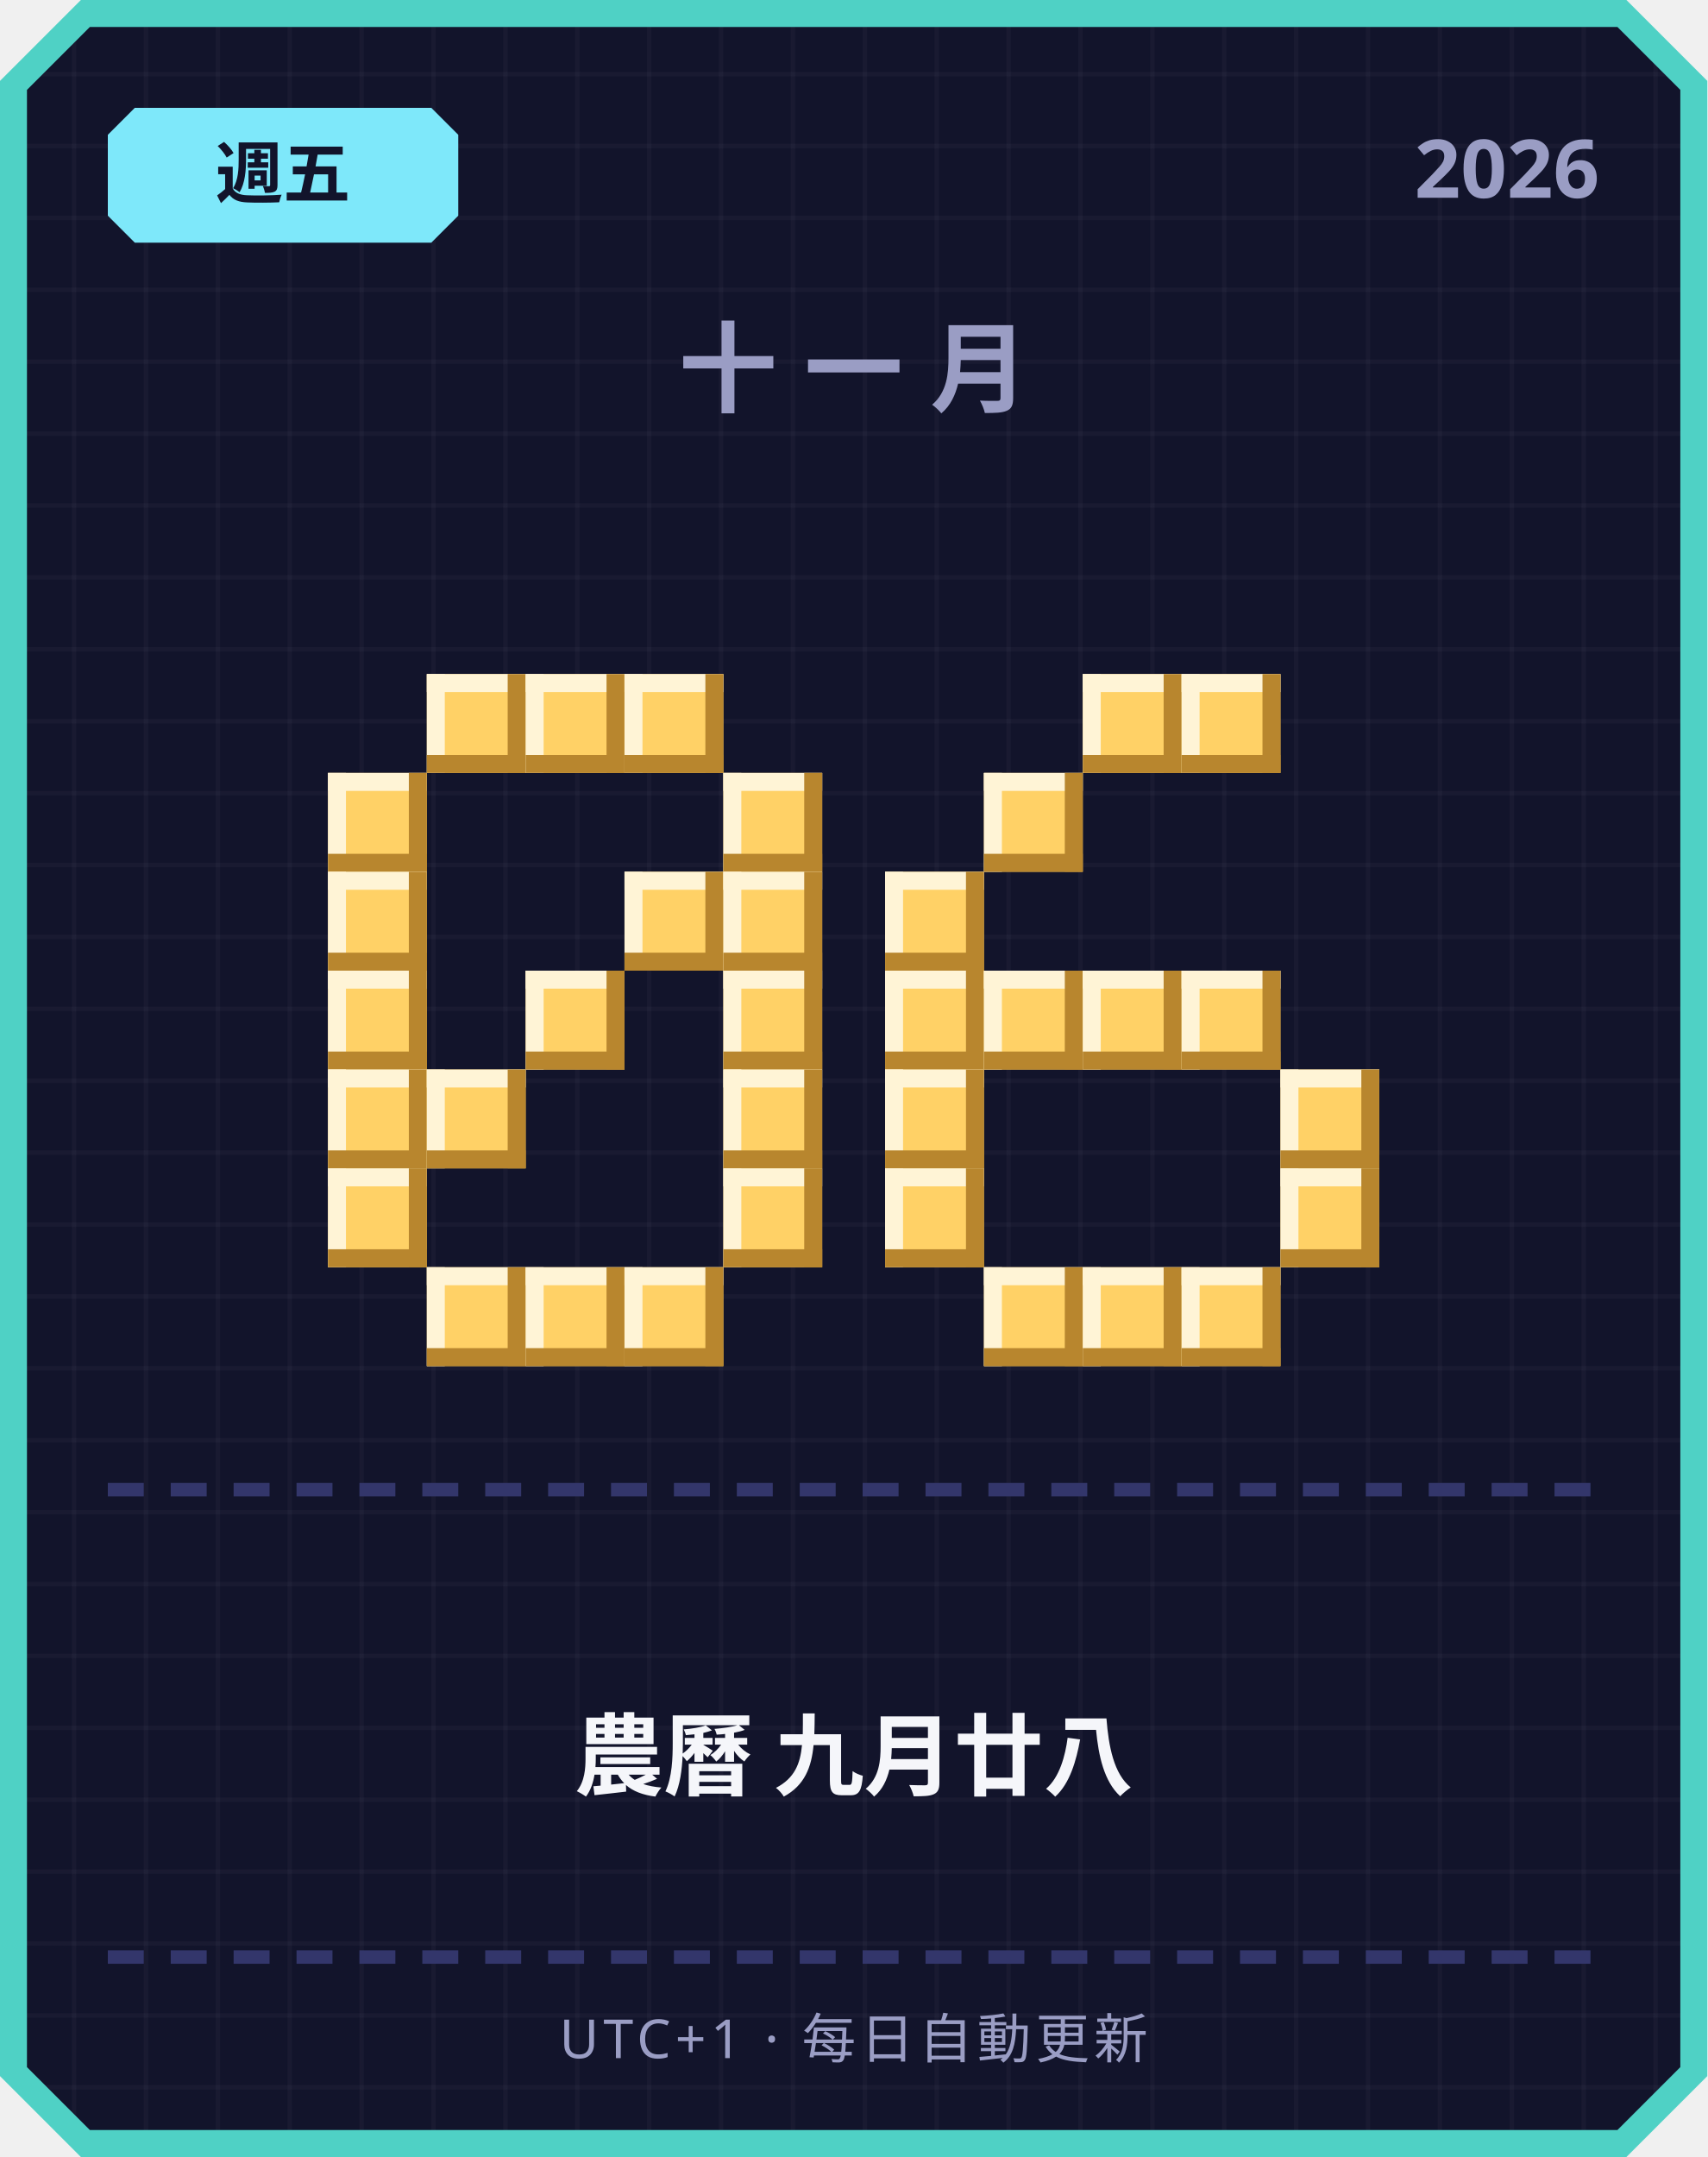
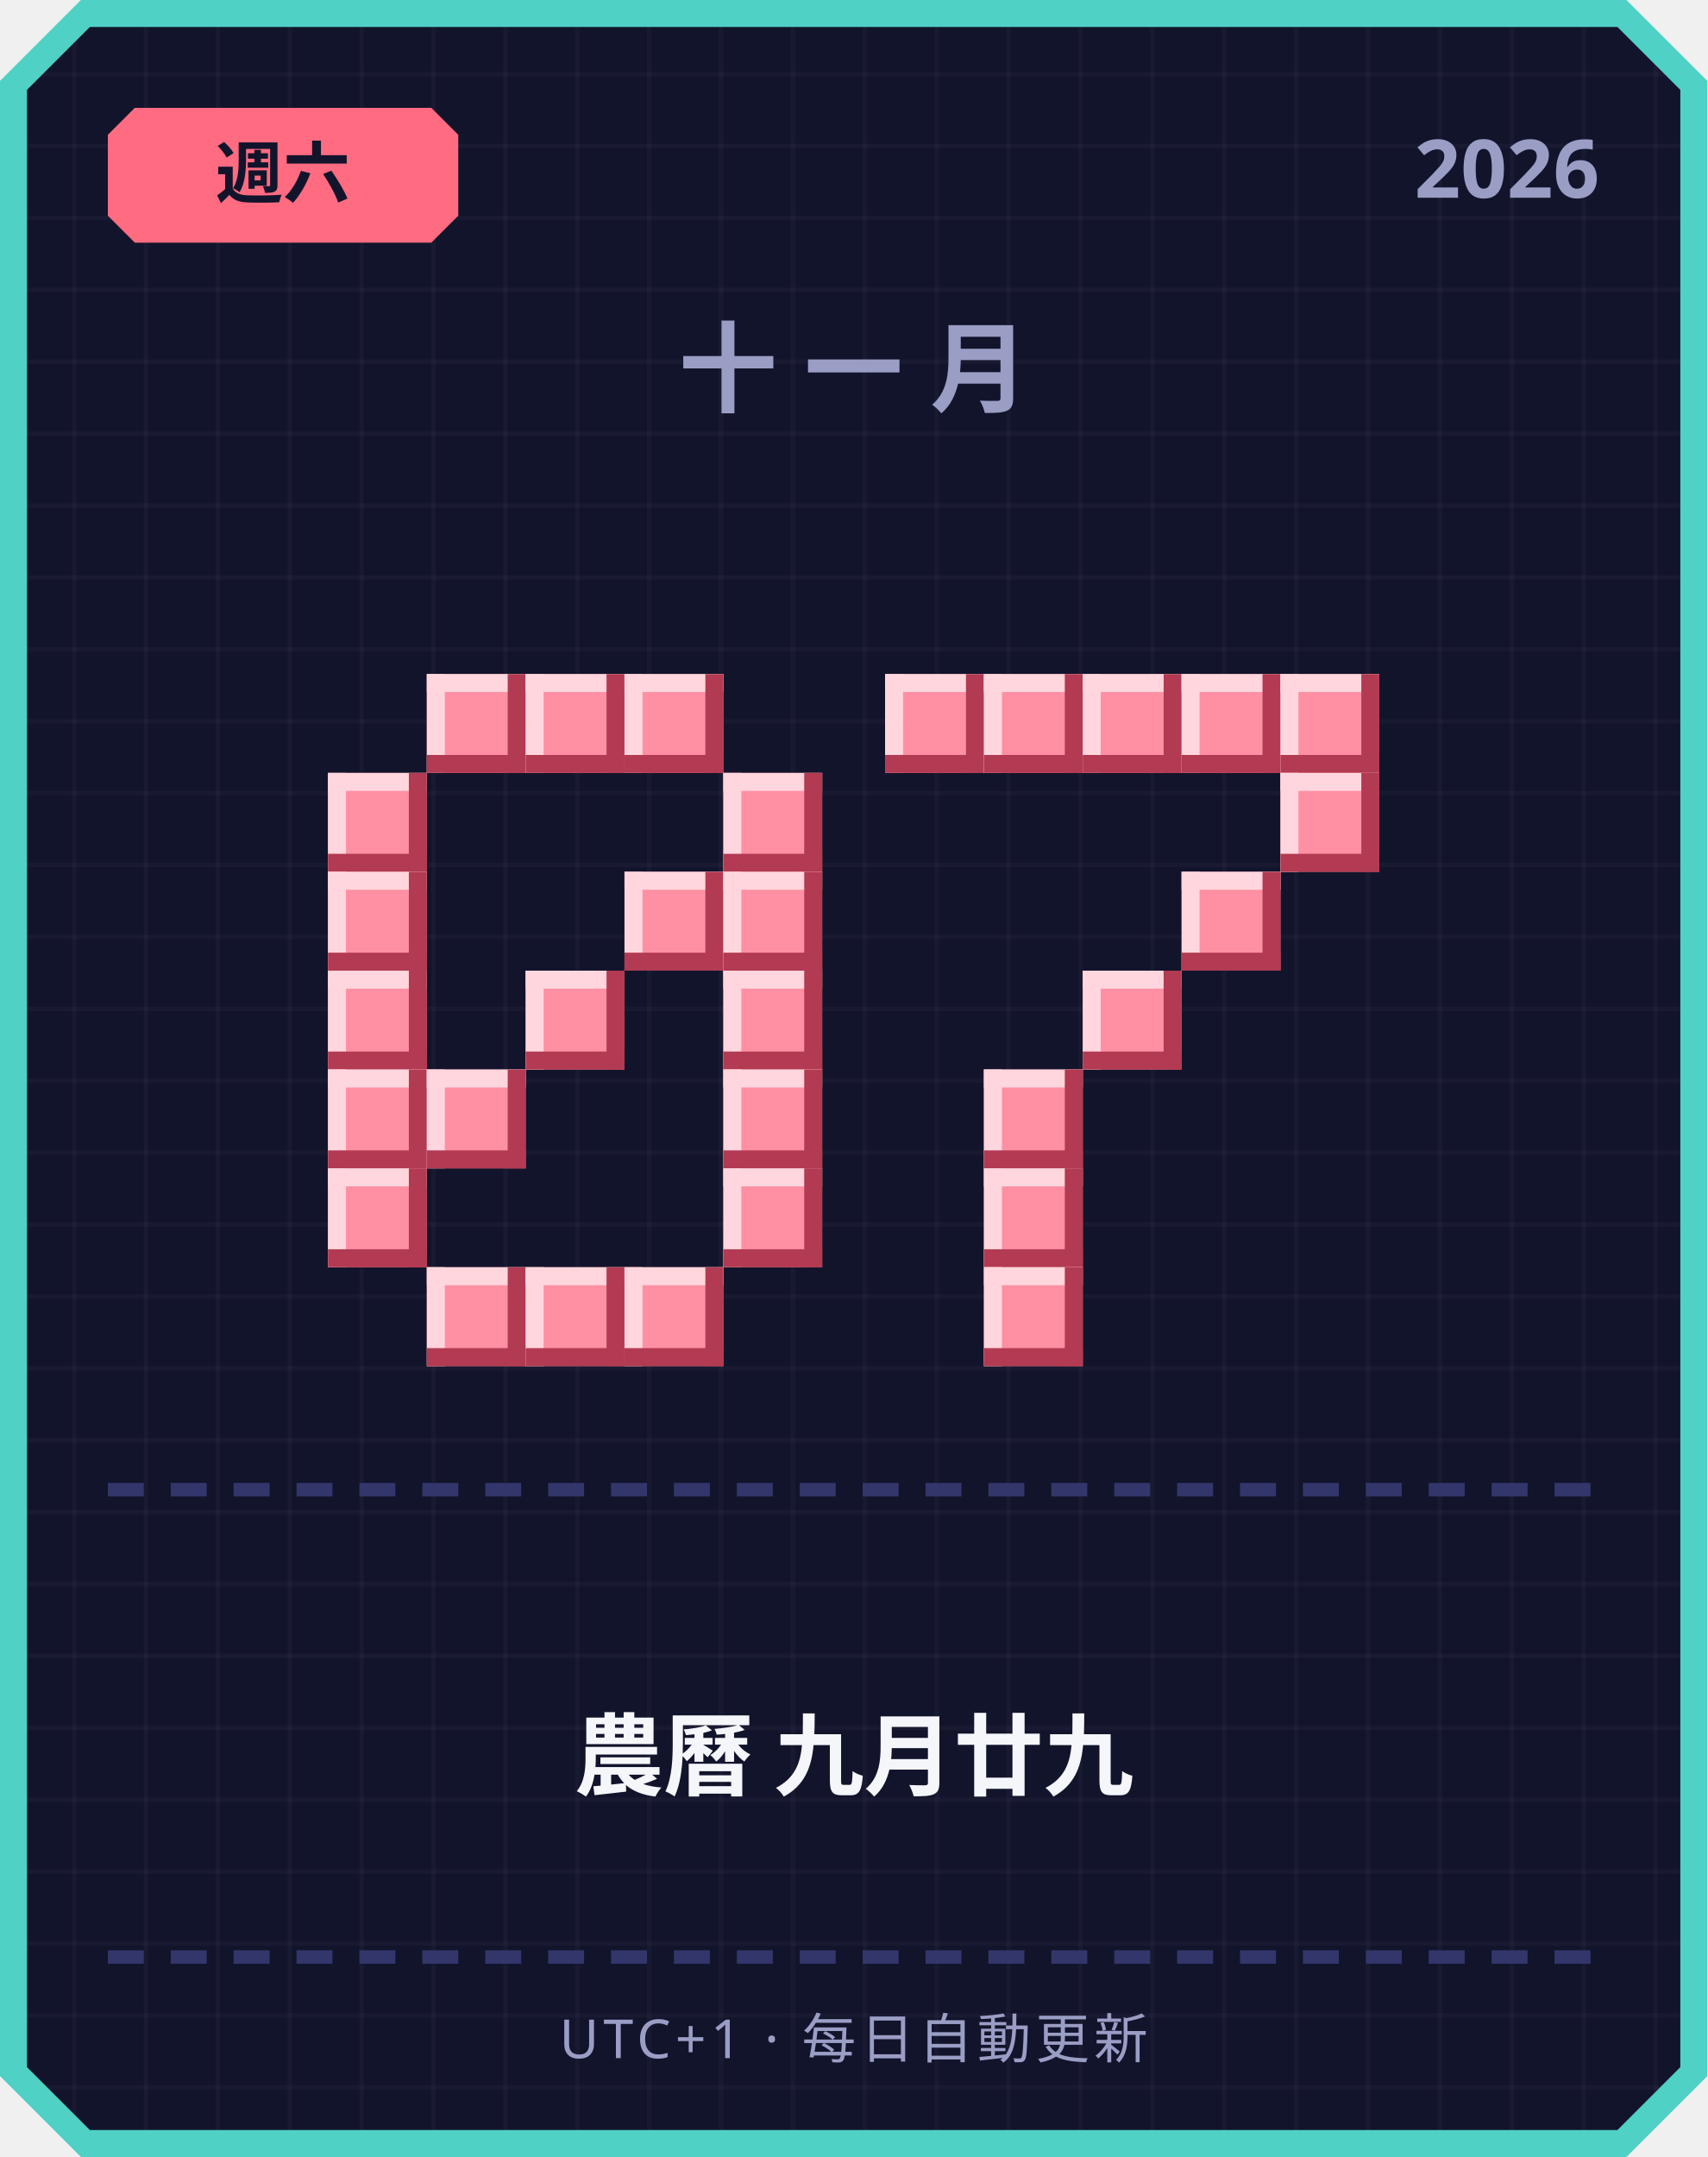
<svg xmlns="http://www.w3.org/2000/svg" width="380" height="480" viewBox="0 0 380 480">
  <defs>
    <pattern id="grid" width="16" height="16" patternUnits="userSpaceOnUse">
      <rect width="16" height="16" fill="#12142b" />
      <rect width="1" height="16" fill="#ffffff" opacity="0.03" />
      <rect width="16" height="1" fill="#ffffff" opacity="0.03" />
    </pattern>
  </defs>
  <path d="M 18,0 L 362,0 L 380,18 L 380,462 L 362,480 L 18,480 L 0,462 L 0,18 Z" fill="#4fd1c5" />
  <path d="M 20,6 L 360,6 L 374,20 L 374,460 L 360,474 L 20,474 L 6,460 L 6,20 Z" fill="url(#grid)" />
-   <path d="M 30,24 L 96,24 L 102,30 L 102,48 L 96,54 L 30,54 L 24,48 L 24,30 Z" fill="#7ee8fa" />
-   <text x="63" y="44" text-anchor="middle" font-family="'Segoe UI', sans-serif" font-size="15" font-weight="700" fill="#12142b">週五</text>
+   <path d="M 30,24 L 96,24 L 102,30 L 102,48 L 96,54 L 30,54 L 24,48 L 24,30 Z" fill="#ff6b81" />
+   <text x="63" y="44" text-anchor="middle" font-family="'Segoe UI', sans-serif" font-size="15" font-weight="700" fill="#12142b">週六</text>
  <text x="356" y="44" text-anchor="end" font-family="'Segoe UI', sans-serif" font-size="18" font-weight="700" fill="#9a9dc4">2026</text>
  <text x="190" y="90" text-anchor="middle" font-family="'Segoe UI', sans-serif" font-size="22" font-weight="700" letter-spacing="6" fill="#9a9dc4">十一月</text>
-   <rect x="95" y="150" width="22" height="22" fill="#ffd166" />
-   <rect x="95" y="150" width="22" height="4" fill="#fff4d6" />
-   <rect x="95" y="150" width="4" height="22" fill="#fff4d6" />
-   <rect x="95" y="168" width="22" height="4" fill="#b8862e" />
-   <rect x="113" y="150" width="4" height="22" fill="#b8862e" />
-   <rect x="117" y="150" width="22" height="22" fill="#ffd166" />
-   <rect x="117" y="150" width="22" height="4" fill="#fff4d6" />
-   <rect x="117" y="150" width="4" height="22" fill="#fff4d6" />
-   <rect x="117" y="168" width="22" height="4" fill="#b8862e" />
-   <rect x="135" y="150" width="4" height="22" fill="#b8862e" />
-   <rect x="139" y="150" width="22" height="22" fill="#ffd166" />
-   <rect x="139" y="150" width="22" height="4" fill="#fff4d6" />
-   <rect x="139" y="150" width="4" height="22" fill="#fff4d6" />
-   <rect x="139" y="168" width="22" height="4" fill="#b8862e" />
-   <rect x="157" y="150" width="4" height="22" fill="#b8862e" />
-   <rect x="73" y="172" width="22" height="22" fill="#ffd166" />
-   <rect x="73" y="172" width="22" height="4" fill="#fff4d6" />
-   <rect x="73" y="172" width="4" height="22" fill="#fff4d6" />
-   <rect x="73" y="190" width="22" height="4" fill="#b8862e" />
-   <rect x="91" y="172" width="4" height="22" fill="#b8862e" />
-   <rect x="161" y="172" width="22" height="22" fill="#ffd166" />
-   <rect x="161" y="172" width="22" height="4" fill="#fff4d6" />
-   <rect x="161" y="172" width="4" height="22" fill="#fff4d6" />
-   <rect x="161" y="190" width="22" height="4" fill="#b8862e" />
-   <rect x="179" y="172" width="4" height="22" fill="#b8862e" />
-   <rect x="73" y="194" width="22" height="22" fill="#ffd166" />
-   <rect x="73" y="194" width="22" height="4" fill="#fff4d6" />
-   <rect x="73" y="194" width="4" height="22" fill="#fff4d6" />
-   <rect x="73" y="212" width="22" height="4" fill="#b8862e" />
-   <rect x="91" y="194" width="4" height="22" fill="#b8862e" />
-   <rect x="139" y="194" width="22" height="22" fill="#ffd166" />
-   <rect x="139" y="194" width="22" height="4" fill="#fff4d6" />
-   <rect x="139" y="194" width="4" height="22" fill="#fff4d6" />
-   <rect x="139" y="212" width="22" height="4" fill="#b8862e" />
-   <rect x="157" y="194" width="4" height="22" fill="#b8862e" />
-   <rect x="161" y="194" width="22" height="22" fill="#ffd166" />
-   <rect x="161" y="194" width="22" height="4" fill="#fff4d6" />
-   <rect x="161" y="194" width="4" height="22" fill="#fff4d6" />
-   <rect x="161" y="212" width="22" height="4" fill="#b8862e" />
-   <rect x="179" y="194" width="4" height="22" fill="#b8862e" />
-   <rect x="73" y="216" width="22" height="22" fill="#ffd166" />
-   <rect x="73" y="216" width="22" height="4" fill="#fff4d6" />
-   <rect x="73" y="216" width="4" height="22" fill="#fff4d6" />
-   <rect x="73" y="234" width="22" height="4" fill="#b8862e" />
-   <rect x="91" y="216" width="4" height="22" fill="#b8862e" />
-   <rect x="117" y="216" width="22" height="22" fill="#ffd166" />
-   <rect x="117" y="216" width="22" height="4" fill="#fff4d6" />
-   <rect x="117" y="216" width="4" height="22" fill="#fff4d6" />
-   <rect x="117" y="234" width="22" height="4" fill="#b8862e" />
-   <rect x="135" y="216" width="4" height="22" fill="#b8862e" />
-   <rect x="161" y="216" width="22" height="22" fill="#ffd166" />
-   <rect x="161" y="216" width="22" height="4" fill="#fff4d6" />
-   <rect x="161" y="216" width="4" height="22" fill="#fff4d6" />
-   <rect x="161" y="234" width="22" height="4" fill="#b8862e" />
-   <rect x="179" y="216" width="4" height="22" fill="#b8862e" />
-   <rect x="73" y="238" width="22" height="22" fill="#ffd166" />
-   <rect x="73" y="238" width="22" height="4" fill="#fff4d6" />
-   <rect x="73" y="238" width="4" height="22" fill="#fff4d6" />
-   <rect x="73" y="256" width="22" height="4" fill="#b8862e" />
-   <rect x="91" y="238" width="4" height="22" fill="#b8862e" />
-   <rect x="95" y="238" width="22" height="22" fill="#ffd166" />
-   <rect x="95" y="238" width="22" height="4" fill="#fff4d6" />
-   <rect x="95" y="238" width="4" height="22" fill="#fff4d6" />
-   <rect x="95" y="256" width="22" height="4" fill="#b8862e" />
-   <rect x="113" y="238" width="4" height="22" fill="#b8862e" />
-   <rect x="161" y="238" width="22" height="22" fill="#ffd166" />
-   <rect x="161" y="238" width="22" height="4" fill="#fff4d6" />
-   <rect x="161" y="238" width="4" height="22" fill="#fff4d6" />
-   <rect x="161" y="256" width="22" height="4" fill="#b8862e" />
-   <rect x="179" y="238" width="4" height="22" fill="#b8862e" />
-   <rect x="73" y="260" width="22" height="22" fill="#ffd166" />
-   <rect x="73" y="260" width="22" height="4" fill="#fff4d6" />
-   <rect x="73" y="260" width="4" height="22" fill="#fff4d6" />
-   <rect x="73" y="278" width="22" height="4" fill="#b8862e" />
-   <rect x="91" y="260" width="4" height="22" fill="#b8862e" />
-   <rect x="161" y="260" width="22" height="22" fill="#ffd166" />
-   <rect x="161" y="260" width="22" height="4" fill="#fff4d6" />
-   <rect x="161" y="260" width="4" height="22" fill="#fff4d6" />
-   <rect x="161" y="278" width="22" height="4" fill="#b8862e" />
-   <rect x="179" y="260" width="4" height="22" fill="#b8862e" />
-   <rect x="95" y="282" width="22" height="22" fill="#ffd166" />
-   <rect x="95" y="282" width="22" height="4" fill="#fff4d6" />
-   <rect x="95" y="282" width="4" height="22" fill="#fff4d6" />
-   <rect x="95" y="300" width="22" height="4" fill="#b8862e" />
-   <rect x="113" y="282" width="4" height="22" fill="#b8862e" />
-   <rect x="117" y="282" width="22" height="22" fill="#ffd166" />
-   <rect x="117" y="282" width="22" height="4" fill="#fff4d6" />
-   <rect x="117" y="282" width="4" height="22" fill="#fff4d6" />
-   <rect x="117" y="300" width="22" height="4" fill="#b8862e" />
-   <rect x="135" y="282" width="4" height="22" fill="#b8862e" />
-   <rect x="139" y="282" width="22" height="22" fill="#ffd166" />
-   <rect x="139" y="282" width="22" height="4" fill="#fff4d6" />
-   <rect x="139" y="282" width="4" height="22" fill="#fff4d6" />
-   <rect x="139" y="300" width="22" height="4" fill="#b8862e" />
-   <rect x="157" y="282" width="4" height="22" fill="#b8862e" />
-   <rect x="241" y="150" width="22" height="22" fill="#ffd166" />
-   <rect x="241" y="150" width="22" height="4" fill="#fff4d6" />
-   <rect x="241" y="150" width="4" height="22" fill="#fff4d6" />
-   <rect x="241" y="168" width="22" height="4" fill="#b8862e" />
-   <rect x="259" y="150" width="4" height="22" fill="#b8862e" />
-   <rect x="263" y="150" width="22" height="22" fill="#ffd166" />
-   <rect x="263" y="150" width="22" height="4" fill="#fff4d6" />
-   <rect x="263" y="150" width="4" height="22" fill="#fff4d6" />
-   <rect x="263" y="168" width="22" height="4" fill="#b8862e" />
-   <rect x="281" y="150" width="4" height="22" fill="#b8862e" />
-   <rect x="219" y="172" width="22" height="22" fill="#ffd166" />
-   <rect x="219" y="172" width="22" height="4" fill="#fff4d6" />
-   <rect x="219" y="172" width="4" height="22" fill="#fff4d6" />
-   <rect x="219" y="190" width="22" height="4" fill="#b8862e" />
-   <rect x="237" y="172" width="4" height="22" fill="#b8862e" />
-   <rect x="197" y="194" width="22" height="22" fill="#ffd166" />
-   <rect x="197" y="194" width="22" height="4" fill="#fff4d6" />
-   <rect x="197" y="194" width="4" height="22" fill="#fff4d6" />
-   <rect x="197" y="212" width="22" height="4" fill="#b8862e" />
-   <rect x="215" y="194" width="4" height="22" fill="#b8862e" />
-   <rect x="197" y="216" width="22" height="22" fill="#ffd166" />
-   <rect x="197" y="216" width="22" height="4" fill="#fff4d6" />
-   <rect x="197" y="216" width="4" height="22" fill="#fff4d6" />
-   <rect x="197" y="234" width="22" height="4" fill="#b8862e" />
-   <rect x="215" y="216" width="4" height="22" fill="#b8862e" />
-   <rect x="219" y="216" width="22" height="22" fill="#ffd166" />
-   <rect x="219" y="216" width="22" height="4" fill="#fff4d6" />
-   <rect x="219" y="216" width="4" height="22" fill="#fff4d6" />
-   <rect x="219" y="234" width="22" height="4" fill="#b8862e" />
-   <rect x="237" y="216" width="4" height="22" fill="#b8862e" />
-   <rect x="241" y="216" width="22" height="22" fill="#ffd166" />
-   <rect x="241" y="216" width="22" height="4" fill="#fff4d6" />
-   <rect x="241" y="216" width="4" height="22" fill="#fff4d6" />
-   <rect x="241" y="234" width="22" height="4" fill="#b8862e" />
-   <rect x="259" y="216" width="4" height="22" fill="#b8862e" />
-   <rect x="263" y="216" width="22" height="22" fill="#ffd166" />
-   <rect x="263" y="216" width="22" height="4" fill="#fff4d6" />
-   <rect x="263" y="216" width="4" height="22" fill="#fff4d6" />
-   <rect x="263" y="234" width="22" height="4" fill="#b8862e" />
-   <rect x="281" y="216" width="4" height="22" fill="#b8862e" />
-   <rect x="197" y="238" width="22" height="22" fill="#ffd166" />
-   <rect x="197" y="238" width="22" height="4" fill="#fff4d6" />
-   <rect x="197" y="238" width="4" height="22" fill="#fff4d6" />
-   <rect x="197" y="256" width="22" height="4" fill="#b8862e" />
-   <rect x="215" y="238" width="4" height="22" fill="#b8862e" />
-   <rect x="285" y="238" width="22" height="22" fill="#ffd166" />
-   <rect x="285" y="238" width="22" height="4" fill="#fff4d6" />
-   <rect x="285" y="238" width="4" height="22" fill="#fff4d6" />
-   <rect x="285" y="256" width="22" height="4" fill="#b8862e" />
-   <rect x="303" y="238" width="4" height="22" fill="#b8862e" />
-   <rect x="197" y="260" width="22" height="22" fill="#ffd166" />
-   <rect x="197" y="260" width="22" height="4" fill="#fff4d6" />
-   <rect x="197" y="260" width="4" height="22" fill="#fff4d6" />
-   <rect x="197" y="278" width="22" height="4" fill="#b8862e" />
-   <rect x="215" y="260" width="4" height="22" fill="#b8862e" />
-   <rect x="285" y="260" width="22" height="22" fill="#ffd166" />
-   <rect x="285" y="260" width="22" height="4" fill="#fff4d6" />
-   <rect x="285" y="260" width="4" height="22" fill="#fff4d6" />
-   <rect x="285" y="278" width="22" height="4" fill="#b8862e" />
-   <rect x="303" y="260" width="4" height="22" fill="#b8862e" />
-   <rect x="219" y="282" width="22" height="22" fill="#ffd166" />
-   <rect x="219" y="282" width="22" height="4" fill="#fff4d6" />
-   <rect x="219" y="282" width="4" height="22" fill="#fff4d6" />
-   <rect x="219" y="300" width="22" height="4" fill="#b8862e" />
-   <rect x="237" y="282" width="4" height="22" fill="#b8862e" />
-   <rect x="241" y="282" width="22" height="22" fill="#ffd166" />
-   <rect x="241" y="282" width="22" height="4" fill="#fff4d6" />
-   <rect x="241" y="282" width="4" height="22" fill="#fff4d6" />
-   <rect x="241" y="300" width="22" height="4" fill="#b8862e" />
-   <rect x="259" y="282" width="4" height="22" fill="#b8862e" />
-   <rect x="263" y="282" width="22" height="22" fill="#ffd166" />
-   <rect x="263" y="282" width="22" height="4" fill="#fff4d6" />
-   <rect x="263" y="282" width="4" height="22" fill="#fff4d6" />
-   <rect x="263" y="300" width="22" height="4" fill="#b8862e" />
-   <rect x="281" y="282" width="4" height="22" fill="#b8862e" />
+   <rect x="95" y="150" width="22" height="22" fill="#ff8fa3" />
+   <rect x="95" y="150" width="22" height="4" fill="#ffd6dd" />
+   <rect x="95" y="150" width="4" height="22" fill="#ffd6dd" />
+   <rect x="95" y="168" width="22" height="4" fill="#b23a52" />
+   <rect x="113" y="150" width="4" height="22" fill="#b23a52" />
+   <rect x="117" y="150" width="22" height="22" fill="#ff8fa3" />
+   <rect x="117" y="150" width="22" height="4" fill="#ffd6dd" />
+   <rect x="117" y="150" width="4" height="22" fill="#ffd6dd" />
+   <rect x="117" y="168" width="22" height="4" fill="#b23a52" />
+   <rect x="135" y="150" width="4" height="22" fill="#b23a52" />
+   <rect x="139" y="150" width="22" height="22" fill="#ff8fa3" />
+   <rect x="139" y="150" width="22" height="4" fill="#ffd6dd" />
+   <rect x="139" y="150" width="4" height="22" fill="#ffd6dd" />
+   <rect x="139" y="168" width="22" height="4" fill="#b23a52" />
+   <rect x="157" y="150" width="4" height="22" fill="#b23a52" />
+   <rect x="73" y="172" width="22" height="22" fill="#ff8fa3" />
+   <rect x="73" y="172" width="22" height="4" fill="#ffd6dd" />
+   <rect x="73" y="172" width="4" height="22" fill="#ffd6dd" />
+   <rect x="73" y="190" width="22" height="4" fill="#b23a52" />
+   <rect x="91" y="172" width="4" height="22" fill="#b23a52" />
+   <rect x="161" y="172" width="22" height="22" fill="#ff8fa3" />
+   <rect x="161" y="172" width="22" height="4" fill="#ffd6dd" />
+   <rect x="161" y="172" width="4" height="22" fill="#ffd6dd" />
+   <rect x="161" y="190" width="22" height="4" fill="#b23a52" />
+   <rect x="179" y="172" width="4" height="22" fill="#b23a52" />
+   <rect x="73" y="194" width="22" height="22" fill="#ff8fa3" />
+   <rect x="73" y="194" width="22" height="4" fill="#ffd6dd" />
+   <rect x="73" y="194" width="4" height="22" fill="#ffd6dd" />
+   <rect x="73" y="212" width="22" height="4" fill="#b23a52" />
+   <rect x="91" y="194" width="4" height="22" fill="#b23a52" />
+   <rect x="139" y="194" width="22" height="22" fill="#ff8fa3" />
+   <rect x="139" y="194" width="22" height="4" fill="#ffd6dd" />
+   <rect x="139" y="194" width="4" height="22" fill="#ffd6dd" />
+   <rect x="139" y="212" width="22" height="4" fill="#b23a52" />
+   <rect x="157" y="194" width="4" height="22" fill="#b23a52" />
+   <rect x="161" y="194" width="22" height="22" fill="#ff8fa3" />
+   <rect x="161" y="194" width="22" height="4" fill="#ffd6dd" />
+   <rect x="161" y="194" width="4" height="22" fill="#ffd6dd" />
+   <rect x="161" y="212" width="22" height="4" fill="#b23a52" />
+   <rect x="179" y="194" width="4" height="22" fill="#b23a52" />
+   <rect x="73" y="216" width="22" height="22" fill="#ff8fa3" />
+   <rect x="73" y="216" width="22" height="4" fill="#ffd6dd" />
+   <rect x="73" y="216" width="4" height="22" fill="#ffd6dd" />
+   <rect x="73" y="234" width="22" height="4" fill="#b23a52" />
+   <rect x="91" y="216" width="4" height="22" fill="#b23a52" />
+   <rect x="117" y="216" width="22" height="22" fill="#ff8fa3" />
+   <rect x="117" y="216" width="22" height="4" fill="#ffd6dd" />
+   <rect x="117" y="216" width="4" height="22" fill="#ffd6dd" />
+   <rect x="117" y="234" width="22" height="4" fill="#b23a52" />
+   <rect x="135" y="216" width="4" height="22" fill="#b23a52" />
+   <rect x="161" y="216" width="22" height="22" fill="#ff8fa3" />
+   <rect x="161" y="216" width="22" height="4" fill="#ffd6dd" />
+   <rect x="161" y="216" width="4" height="22" fill="#ffd6dd" />
+   <rect x="161" y="234" width="22" height="4" fill="#b23a52" />
+   <rect x="179" y="216" width="4" height="22" fill="#b23a52" />
+   <rect x="73" y="238" width="22" height="22" fill="#ff8fa3" />
+   <rect x="73" y="238" width="22" height="4" fill="#ffd6dd" />
+   <rect x="73" y="238" width="4" height="22" fill="#ffd6dd" />
+   <rect x="73" y="256" width="22" height="4" fill="#b23a52" />
+   <rect x="91" y="238" width="4" height="22" fill="#b23a52" />
+   <rect x="95" y="238" width="22" height="22" fill="#ff8fa3" />
+   <rect x="95" y="238" width="22" height="4" fill="#ffd6dd" />
+   <rect x="95" y="238" width="4" height="22" fill="#ffd6dd" />
+   <rect x="95" y="256" width="22" height="4" fill="#b23a52" />
+   <rect x="113" y="238" width="4" height="22" fill="#b23a52" />
+   <rect x="161" y="238" width="22" height="22" fill="#ff8fa3" />
+   <rect x="161" y="238" width="22" height="4" fill="#ffd6dd" />
+   <rect x="161" y="238" width="4" height="22" fill="#ffd6dd" />
+   <rect x="161" y="256" width="22" height="4" fill="#b23a52" />
+   <rect x="179" y="238" width="4" height="22" fill="#b23a52" />
+   <rect x="73" y="260" width="22" height="22" fill="#ff8fa3" />
+   <rect x="73" y="260" width="22" height="4" fill="#ffd6dd" />
+   <rect x="73" y="260" width="4" height="22" fill="#ffd6dd" />
+   <rect x="73" y="278" width="22" height="4" fill="#b23a52" />
+   <rect x="91" y="260" width="4" height="22" fill="#b23a52" />
+   <rect x="161" y="260" width="22" height="22" fill="#ff8fa3" />
+   <rect x="161" y="260" width="22" height="4" fill="#ffd6dd" />
+   <rect x="161" y="260" width="4" height="22" fill="#ffd6dd" />
+   <rect x="161" y="278" width="22" height="4" fill="#b23a52" />
+   <rect x="179" y="260" width="4" height="22" fill="#b23a52" />
+   <rect x="95" y="282" width="22" height="22" fill="#ff8fa3" />
+   <rect x="95" y="282" width="22" height="4" fill="#ffd6dd" />
+   <rect x="95" y="282" width="4" height="22" fill="#ffd6dd" />
+   <rect x="95" y="300" width="22" height="4" fill="#b23a52" />
+   <rect x="113" y="282" width="4" height="22" fill="#b23a52" />
+   <rect x="117" y="282" width="22" height="22" fill="#ff8fa3" />
+   <rect x="117" y="282" width="22" height="4" fill="#ffd6dd" />
+   <rect x="117" y="282" width="4" height="22" fill="#ffd6dd" />
+   <rect x="117" y="300" width="22" height="4" fill="#b23a52" />
+   <rect x="135" y="282" width="4" height="22" fill="#b23a52" />
+   <rect x="139" y="282" width="22" height="22" fill="#ff8fa3" />
+   <rect x="139" y="282" width="22" height="4" fill="#ffd6dd" />
+   <rect x="139" y="282" width="4" height="22" fill="#ffd6dd" />
+   <rect x="139" y="300" width="22" height="4" fill="#b23a52" />
+   <rect x="157" y="282" width="4" height="22" fill="#b23a52" />
+   <rect x="197" y="150" width="22" height="22" fill="#ff8fa3" />
+   <rect x="197" y="150" width="22" height="4" fill="#ffd6dd" />
+   <rect x="197" y="150" width="4" height="22" fill="#ffd6dd" />
+   <rect x="197" y="168" width="22" height="4" fill="#b23a52" />
+   <rect x="215" y="150" width="4" height="22" fill="#b23a52" />
+   <rect x="219" y="150" width="22" height="22" fill="#ff8fa3" />
+   <rect x="219" y="150" width="22" height="4" fill="#ffd6dd" />
+   <rect x="219" y="150" width="4" height="22" fill="#ffd6dd" />
+   <rect x="219" y="168" width="22" height="4" fill="#b23a52" />
+   <rect x="237" y="150" width="4" height="22" fill="#b23a52" />
+   <rect x="241" y="150" width="22" height="22" fill="#ff8fa3" />
+   <rect x="241" y="150" width="22" height="4" fill="#ffd6dd" />
+   <rect x="241" y="150" width="4" height="22" fill="#ffd6dd" />
+   <rect x="241" y="168" width="22" height="4" fill="#b23a52" />
+   <rect x="259" y="150" width="4" height="22" fill="#b23a52" />
+   <rect x="263" y="150" width="22" height="22" fill="#ff8fa3" />
+   <rect x="263" y="150" width="22" height="4" fill="#ffd6dd" />
+   <rect x="263" y="150" width="4" height="22" fill="#ffd6dd" />
+   <rect x="263" y="168" width="22" height="4" fill="#b23a52" />
+   <rect x="281" y="150" width="4" height="22" fill="#b23a52" />
+   <rect x="285" y="150" width="22" height="22" fill="#ff8fa3" />
+   <rect x="285" y="150" width="22" height="4" fill="#ffd6dd" />
+   <rect x="285" y="150" width="4" height="22" fill="#ffd6dd" />
+   <rect x="285" y="168" width="22" height="4" fill="#b23a52" />
+   <rect x="303" y="150" width="4" height="22" fill="#b23a52" />
+   <rect x="285" y="172" width="22" height="22" fill="#ff8fa3" />
+   <rect x="285" y="172" width="22" height="4" fill="#ffd6dd" />
+   <rect x="285" y="172" width="4" height="22" fill="#ffd6dd" />
+   <rect x="285" y="190" width="22" height="4" fill="#b23a52" />
+   <rect x="303" y="172" width="4" height="22" fill="#b23a52" />
+   <rect x="263" y="194" width="22" height="22" fill="#ff8fa3" />
+   <rect x="263" y="194" width="22" height="4" fill="#ffd6dd" />
+   <rect x="263" y="194" width="4" height="22" fill="#ffd6dd" />
+   <rect x="263" y="212" width="22" height="4" fill="#b23a52" />
+   <rect x="281" y="194" width="4" height="22" fill="#b23a52" />
+   <rect x="241" y="216" width="22" height="22" fill="#ff8fa3" />
+   <rect x="241" y="216" width="22" height="4" fill="#ffd6dd" />
+   <rect x="241" y="216" width="4" height="22" fill="#ffd6dd" />
+   <rect x="241" y="234" width="22" height="4" fill="#b23a52" />
+   <rect x="259" y="216" width="4" height="22" fill="#b23a52" />
+   <rect x="219" y="238" width="22" height="22" fill="#ff8fa3" />
+   <rect x="219" y="238" width="22" height="4" fill="#ffd6dd" />
+   <rect x="219" y="238" width="4" height="22" fill="#ffd6dd" />
+   <rect x="219" y="256" width="22" height="4" fill="#b23a52" />
+   <rect x="237" y="238" width="4" height="22" fill="#b23a52" />
+   <rect x="219" y="260" width="22" height="22" fill="#ff8fa3" />
+   <rect x="219" y="260" width="22" height="4" fill="#ffd6dd" />
+   <rect x="219" y="260" width="4" height="22" fill="#ffd6dd" />
+   <rect x="219" y="278" width="22" height="4" fill="#b23a52" />
+   <rect x="237" y="260" width="4" height="22" fill="#b23a52" />
+   <rect x="219" y="282" width="22" height="22" fill="#ff8fa3" />
+   <rect x="219" y="282" width="22" height="4" fill="#ffd6dd" />
+   <rect x="219" y="282" width="4" height="22" fill="#ffd6dd" />
+   <rect x="219" y="300" width="22" height="4" fill="#b23a52" />
+   <rect x="237" y="282" width="4" height="22" fill="#b23a52" />
  <rect x="24" y="330" width="8" height="3" fill="#33366b" />
  <rect x="38" y="330" width="8" height="3" fill="#33366b" />
  <rect x="52" y="330" width="8" height="3" fill="#33366b" />
  <rect x="66" y="330" width="8" height="3" fill="#33366b" />
  <rect x="80" y="330" width="8" height="3" fill="#33366b" />
  <rect x="94" y="330" width="8" height="3" fill="#33366b" />
  <rect x="108" y="330" width="8" height="3" fill="#33366b" />
  <rect x="122" y="330" width="8" height="3" fill="#33366b" />
  <rect x="136" y="330" width="8" height="3" fill="#33366b" />
  <rect x="150" y="330" width="8" height="3" fill="#33366b" />
  <rect x="164" y="330" width="8" height="3" fill="#33366b" />
  <rect x="178" y="330" width="8" height="3" fill="#33366b" />
  <rect x="192" y="330" width="8" height="3" fill="#33366b" />
  <rect x="206" y="330" width="8" height="3" fill="#33366b" />
  <rect x="220" y="330" width="8" height="3" fill="#33366b" />
  <rect x="234" y="330" width="8" height="3" fill="#33366b" />
  <rect x="248" y="330" width="8" height="3" fill="#33366b" />
  <rect x="262" y="330" width="8" height="3" fill="#33366b" />
  <rect x="276" y="330" width="8" height="3" fill="#33366b" />
  <rect x="290" y="330" width="8" height="3" fill="#33366b" />
  <rect x="304" y="330" width="8" height="3" fill="#33366b" />
  <rect x="318" y="330" width="8" height="3" fill="#33366b" />
  <rect x="332" y="330" width="8" height="3" fill="#33366b" />
  <rect x="346" y="330" width="8" height="3" fill="#33366b" />
-   <text x="190" y="398" text-anchor="middle" font-family="'Segoe UI', 'Microsoft JhengHei', sans-serif" font-size="20" font-weight="700" fill="#f5f6fa">農曆 九月廿八</text>
+   <text x="190" y="398" text-anchor="middle" font-family="'Segoe UI', 'Microsoft JhengHei', sans-serif" font-size="20" font-weight="700" fill="#f5f6fa">農曆 九月廿九</text>
  <rect x="24" y="434" width="8" height="3" fill="#33366b" />
  <rect x="38" y="434" width="8" height="3" fill="#33366b" />
  <rect x="52" y="434" width="8" height="3" fill="#33366b" />
  <rect x="66" y="434" width="8" height="3" fill="#33366b" />
  <rect x="80" y="434" width="8" height="3" fill="#33366b" />
  <rect x="94" y="434" width="8" height="3" fill="#33366b" />
  <rect x="108" y="434" width="8" height="3" fill="#33366b" />
  <rect x="122" y="434" width="8" height="3" fill="#33366b" />
  <rect x="136" y="434" width="8" height="3" fill="#33366b" />
  <rect x="150" y="434" width="8" height="3" fill="#33366b" />
  <rect x="164" y="434" width="8" height="3" fill="#33366b" />
  <rect x="178" y="434" width="8" height="3" fill="#33366b" />
  <rect x="192" y="434" width="8" height="3" fill="#33366b" />
  <rect x="206" y="434" width="8" height="3" fill="#33366b" />
  <rect x="220" y="434" width="8" height="3" fill="#33366b" />
  <rect x="234" y="434" width="8" height="3" fill="#33366b" />
  <rect x="248" y="434" width="8" height="3" fill="#33366b" />
  <rect x="262" y="434" width="8" height="3" fill="#33366b" />
  <rect x="276" y="434" width="8" height="3" fill="#33366b" />
  <rect x="290" y="434" width="8" height="3" fill="#33366b" />
  <rect x="304" y="434" width="8" height="3" fill="#33366b" />
  <rect x="318" y="434" width="8" height="3" fill="#33366b" />
  <rect x="332" y="434" width="8" height="3" fill="#33366b" />
  <rect x="346" y="434" width="8" height="3" fill="#33366b" />
  <text x="190" y="458" text-anchor="middle" font-family="'Segoe UI', sans-serif" font-size="12" letter-spacing="1" fill="#9a9dc4">UTC+1 · 每日自動更新</text>
</svg>
